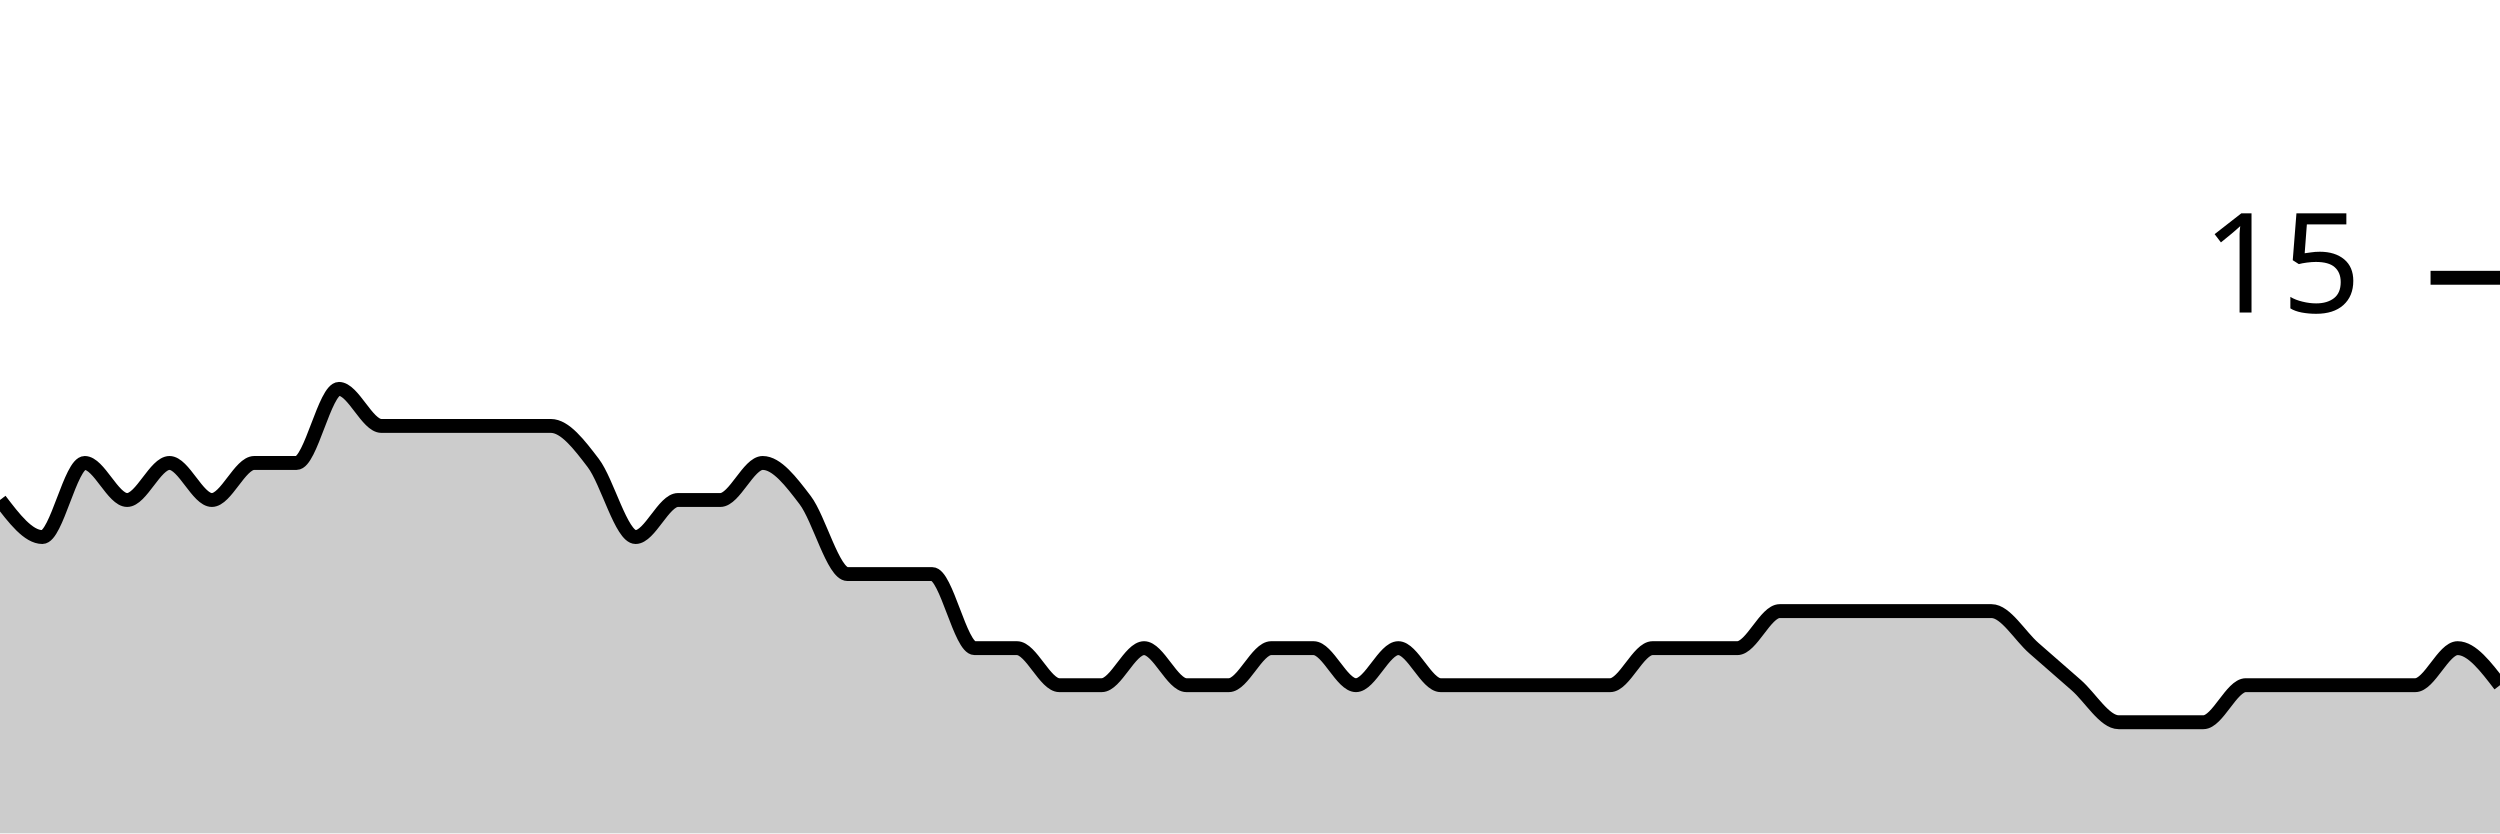
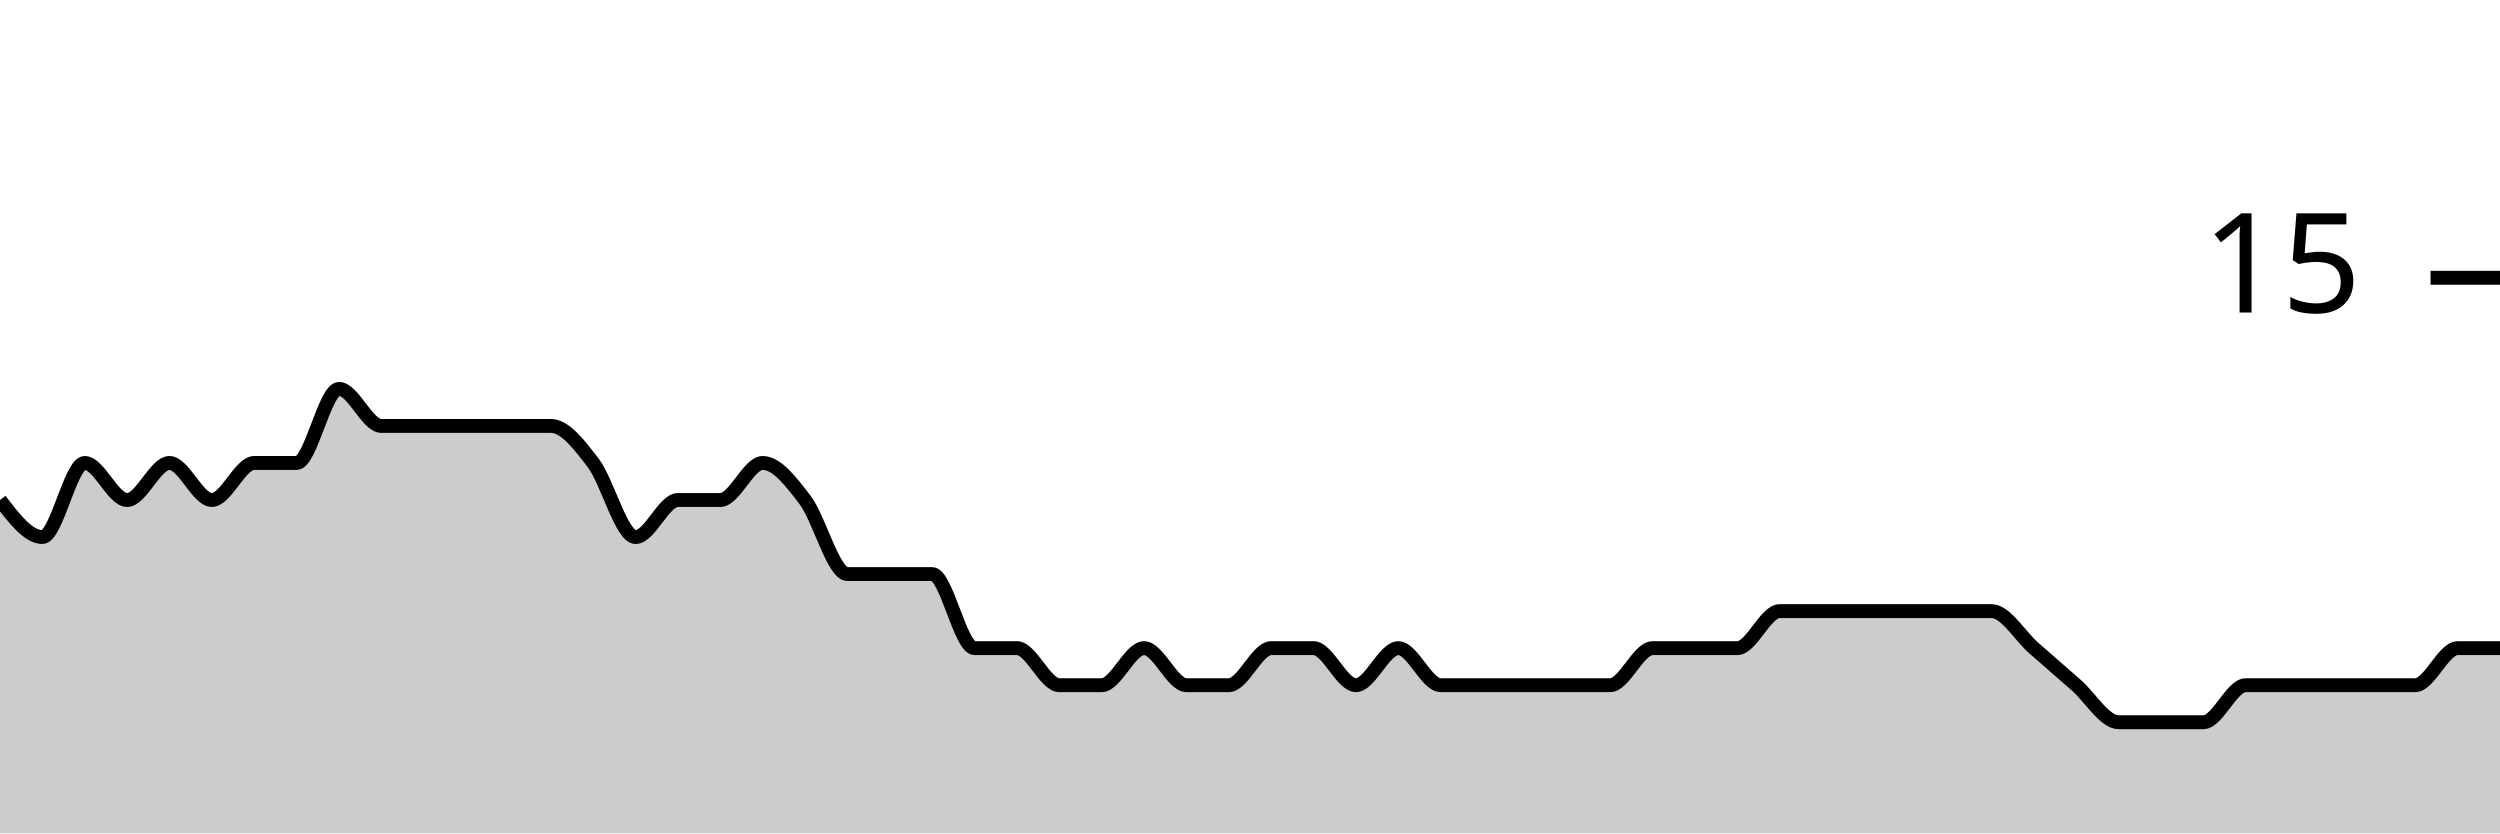
<svg xmlns="http://www.w3.org/2000/svg" viewBox="0 0 180 60">
  <g transform="translate(0,20)">
-     <path class="area" fill="rgba(0, 0, 0, 0.2)" d="M0,16C1.017,17.333,2.034,18.667,3.051,18.667C4.068,18.667,5.085,13.333,6.102,13.333C7.119,13.333,8.136,16,9.153,16C10.169,16,11.186,13.333,12.203,13.333C13.22,13.333,14.237,16,15.254,16C16.271,16,17.288,13.333,18.305,13.333C19.322,13.333,20.339,13.333,21.356,13.333C22.373,13.333,23.39,8,24.407,8C25.424,8,26.441,10.667,27.458,10.667C28.475,10.667,29.492,10.667,30.508,10.667C31.525,10.667,32.542,10.667,33.559,10.667C34.576,10.667,35.593,10.667,36.61,10.667C37.627,10.667,38.644,10.667,39.661,10.667C40.678,10.667,41.695,12,42.712,13.333C43.729,14.667,44.746,18.667,45.763,18.667C46.78,18.667,47.797,16,48.814,16C49.831,16,50.847,16,51.864,16C52.881,16,53.898,13.333,54.915,13.333C55.932,13.333,56.949,14.667,57.966,16C58.983,17.333,60,21.333,61.017,21.333C62.034,21.333,63.051,21.333,64.068,21.333C65.085,21.333,66.102,21.333,67.119,21.333C68.136,21.333,69.153,26.667,70.169,26.667C71.186,26.667,72.203,26.667,73.22,26.667C74.237,26.667,75.254,29.333,76.271,29.333C77.288,29.333,78.305,29.333,79.322,29.333C80.339,29.333,81.356,26.667,82.373,26.667C83.39,26.667,84.407,29.333,85.424,29.333C86.441,29.333,87.458,29.333,88.475,29.333C89.492,29.333,90.508,26.667,91.525,26.667C92.542,26.667,93.559,26.667,94.576,26.667C95.593,26.667,96.61,29.333,97.627,29.333C98.644,29.333,99.661,26.667,100.678,26.667C101.695,26.667,102.712,29.333,103.729,29.333C104.746,29.333,105.763,29.333,106.78,29.333C107.797,29.333,108.814,29.333,109.831,29.333C110.847,29.333,111.864,29.333,112.881,29.333C113.898,29.333,114.915,29.333,115.932,29.333C116.949,29.333,117.966,26.667,118.983,26.667C120,26.667,121.017,26.667,122.034,26.667C123.051,26.667,124.068,26.667,125.085,26.667C126.102,26.667,127.119,24,128.136,24C129.153,24,130.169,24,131.186,24C132.203,24,133.22,24,134.237,24C135.254,24,136.271,24,137.288,24C138.305,24,139.322,24,140.339,24C141.356,24,142.373,24,143.39,24C144.407,24,145.424,25.778,146.441,26.667C147.458,27.556,148.475,28.444,149.492,29.333C150.508,30.222,151.525,32,152.542,32C153.559,32,154.576,32,155.593,32C156.61,32,157.627,32,158.644,32C159.661,32,160.678,29.333,161.695,29.333C162.712,29.333,163.729,29.333,164.746,29.333C165.763,29.333,166.78,29.333,167.797,29.333C168.814,29.333,169.831,29.333,170.847,29.333C171.864,29.333,172.881,29.333,173.898,29.333C174.915,29.333,175.932,26.667,176.949,26.667C177.966,26.667,178.983,28,180,29.333L180,40C178.983,40,177.966,40,176.949,40C175.932,40,174.915,40,173.898,40C172.881,40,171.864,40,170.847,40C169.831,40,168.814,40,167.797,40C166.78,40,165.763,40,164.746,40C163.729,40,162.712,40,161.695,40C160.678,40,159.661,40,158.644,40C157.627,40,156.61,40,155.593,40C154.576,40,153.559,40,152.542,40C151.525,40,150.508,40,149.492,40C148.475,40,147.458,40,146.441,40C145.424,40,144.407,40,143.39,40C142.373,40,141.356,40,140.339,40C139.322,40,138.305,40,137.288,40C136.271,40,135.254,40,134.237,40C133.22,40,132.203,40,131.186,40C130.169,40,129.153,40,128.136,40C127.119,40,126.102,40,125.085,40C124.068,40,123.051,40,122.034,40C121.017,40,120,40,118.983,40C117.966,40,116.949,40,115.932,40C114.915,40,113.898,40,112.881,40C111.864,40,110.847,40,109.831,40C108.814,40,107.797,40,106.78,40C105.763,40,104.746,40,103.729,40C102.712,40,101.695,40,100.678,40C99.661,40,98.644,40,97.627,40C96.61,40,95.593,40,94.576,40C93.559,40,92.542,40,91.525,40C90.508,40,89.492,40,88.475,40C87.458,40,86.441,40,85.424,40C84.407,40,83.39,40,82.373,40C81.356,40,80.339,40,79.322,40C78.305,40,77.288,40,76.271,40C75.254,40,74.237,40,73.22,40C72.203,40,71.186,40,70.169,40C69.153,40,68.136,40,67.119,40C66.102,40,65.085,40,64.068,40C63.051,40,62.034,40,61.017,40C60,40,58.983,40,57.966,40C56.949,40,55.932,40,54.915,40C53.898,40,52.881,40,51.864,40C50.847,40,49.831,40,48.814,40C47.797,40,46.78,40,45.763,40C44.746,40,43.729,40,42.712,40C41.695,40,40.678,40,39.661,40C38.644,40,37.627,40,36.61,40C35.593,40,34.576,40,33.559,40C32.542,40,31.525,40,30.508,40C29.492,40,28.475,40,27.458,40C26.441,40,25.424,40,24.407,40C23.39,40,22.373,40,21.356,40C20.339,40,19.322,40,18.305,40C17.288,40,16.271,40,15.254,40C14.237,40,13.22,40,12.203,40C11.186,40,10.169,40,9.153,40C8.136,40,7.119,40,6.102,40C5.085,40,4.068,40,3.051,40C2.034,40,1.017,40,0,40Z" />
-     <path class="line" stroke="black" fill="none" d="M0,16C1.017,17.333,2.034,18.667,3.051,18.667C4.068,18.667,5.085,13.333,6.102,13.333C7.119,13.333,8.136,16,9.153,16C10.169,16,11.186,13.333,12.203,13.333C13.22,13.333,14.237,16,15.254,16C16.271,16,17.288,13.333,18.305,13.333C19.322,13.333,20.339,13.333,21.356,13.333C22.373,13.333,23.39,8,24.407,8C25.424,8,26.441,10.667,27.458,10.667C28.475,10.667,29.492,10.667,30.508,10.667C31.525,10.667,32.542,10.667,33.559,10.667C34.576,10.667,35.593,10.667,36.61,10.667C37.627,10.667,38.644,10.667,39.661,10.667C40.678,10.667,41.695,12,42.712,13.333C43.729,14.667,44.746,18.667,45.763,18.667C46.78,18.667,47.797,16,48.814,16C49.831,16,50.847,16,51.864,16C52.881,16,53.898,13.333,54.915,13.333C55.932,13.333,56.949,14.667,57.966,16C58.983,17.333,60,21.333,61.017,21.333C62.034,21.333,63.051,21.333,64.068,21.333C65.085,21.333,66.102,21.333,67.119,21.333C68.136,21.333,69.153,26.667,70.169,26.667C71.186,26.667,72.203,26.667,73.22,26.667C74.237,26.667,75.254,29.333,76.271,29.333C77.288,29.333,78.305,29.333,79.322,29.333C80.339,29.333,81.356,26.667,82.373,26.667C83.39,26.667,84.407,29.333,85.424,29.333C86.441,29.333,87.458,29.333,88.475,29.333C89.492,29.333,90.508,26.667,91.525,26.667C92.542,26.667,93.559,26.667,94.576,26.667C95.593,26.667,96.61,29.333,97.627,29.333C98.644,29.333,99.661,26.667,100.678,26.667C101.695,26.667,102.712,29.333,103.729,29.333C104.746,29.333,105.763,29.333,106.78,29.333C107.797,29.333,108.814,29.333,109.831,29.333C110.847,29.333,111.864,29.333,112.881,29.333C113.898,29.333,114.915,29.333,115.932,29.333C116.949,29.333,117.966,26.667,118.983,26.667C120,26.667,121.017,26.667,122.034,26.667C123.051,26.667,124.068,26.667,125.085,26.667C126.102,26.667,127.119,24,128.136,24C129.153,24,130.169,24,131.186,24C132.203,24,133.22,24,134.237,24C135.254,24,136.271,24,137.288,24C138.305,24,139.322,24,140.339,24C141.356,24,142.373,24,143.39,24C144.407,24,145.424,25.778,146.441,26.667C147.458,27.556,148.475,28.444,149.492,29.333C150.508,30.222,151.525,32,152.542,32C153.559,32,154.576,32,155.593,32C156.61,32,157.627,32,158.644,32C159.661,32,160.678,29.333,161.695,29.333C162.712,29.333,163.729,29.333,164.746,29.333C165.763,29.333,166.78,29.333,167.797,29.333C168.814,29.333,169.831,29.333,170.847,29.333C171.864,29.333,172.881,29.333,173.898,29.333C174.915,29.333,175.932,26.667,176.949,26.667C177.966,26.667,178.983,28,180,29.333" />
+     <path class="area" fill="rgba(0, 0, 0, 0.2)" d="M0,16C1.017,17.333,2.034,18.667,3.051,18.667C4.068,18.667,5.085,13.333,6.102,13.333C7.119,13.333,8.136,16,9.153,16C10.169,16,11.186,13.333,12.203,13.333C13.22,13.333,14.237,16,15.254,16C16.271,16,17.288,13.333,18.305,13.333C19.322,13.333,20.339,13.333,21.356,13.333C22.373,13.333,23.39,8,24.407,8C25.424,8,26.441,10.667,27.458,10.667C28.475,10.667,29.492,10.667,30.508,10.667C31.525,10.667,32.542,10.667,33.559,10.667C34.576,10.667,35.593,10.667,36.61,10.667C37.627,10.667,38.644,10.667,39.661,10.667C40.678,10.667,41.695,12,42.712,13.333C43.729,14.667,44.746,18.667,45.763,18.667C46.78,18.667,47.797,16,48.814,16C49.831,16,50.847,16,51.864,16C52.881,16,53.898,13.333,54.915,13.333C55.932,13.333,56.949,14.667,57.966,16C58.983,17.333,60,21.333,61.017,21.333C62.034,21.333,63.051,21.333,64.068,21.333C65.085,21.333,66.102,21.333,67.119,21.333C68.136,21.333,69.153,26.667,70.169,26.667C71.186,26.667,72.203,26.667,73.22,26.667C74.237,26.667,75.254,29.333,76.271,29.333C77.288,29.333,78.305,29.333,79.322,29.333C80.339,29.333,81.356,26.667,82.373,26.667C83.39,26.667,84.407,29.333,85.424,29.333C86.441,29.333,87.458,29.333,88.475,29.333C89.492,29.333,90.508,26.667,91.525,26.667C92.542,26.667,93.559,26.667,94.576,26.667C95.593,26.667,96.61,29.333,97.627,29.333C98.644,29.333,99.661,26.667,100.678,26.667C101.695,26.667,102.712,29.333,103.729,29.333C104.746,29.333,105.763,29.333,106.78,29.333C107.797,29.333,108.814,29.333,109.831,29.333C110.847,29.333,111.864,29.333,112.881,29.333C113.898,29.333,114.915,29.333,115.932,29.333C116.949,29.333,117.966,26.667,118.983,26.667C120,26.667,121.017,26.667,122.034,26.667C123.051,26.667,124.068,26.667,125.085,26.667C126.102,26.667,127.119,24,128.136,24C129.153,24,130.169,24,131.186,24C132.203,24,133.22,24,134.237,24C135.254,24,136.271,24,137.288,24C138.305,24,139.322,24,140.339,24C141.356,24,142.373,24,143.39,24C144.407,24,145.424,25.778,146.441,26.667C147.458,27.556,148.475,28.444,149.492,29.333C150.508,30.222,151.525,32,152.542,32C153.559,32,154.576,32,155.593,32C156.61,32,157.627,32,158.644,32C159.661,32,160.678,29.333,161.695,29.333C162.712,29.333,163.729,29.333,164.746,29.333C165.763,29.333,166.78,29.333,167.797,29.333C168.814,29.333,169.831,29.333,170.847,29.333C171.864,29.333,172.881,29.333,173.898,29.333C174.915,29.333,175.932,26.667,176.949,26.667C177.966,26.667,178.983,26.667,180,26.667L180,40C178.983,40,177.966,40,176.949,40C175.932,40,174.915,40,173.898,40C172.881,40,171.864,40,170.847,40C169.831,40,168.814,40,167.797,40C166.78,40,165.763,40,164.746,40C163.729,40,162.712,40,161.695,40C160.678,40,159.661,40,158.644,40C157.627,40,156.61,40,155.593,40C154.576,40,153.559,40,152.542,40C151.525,40,150.508,40,149.492,40C148.475,40,147.458,40,146.441,40C145.424,40,144.407,40,143.39,40C142.373,40,141.356,40,140.339,40C139.322,40,138.305,40,137.288,40C136.271,40,135.254,40,134.237,40C133.22,40,132.203,40,131.186,40C130.169,40,129.153,40,128.136,40C127.119,40,126.102,40,125.085,40C124.068,40,123.051,40,122.034,40C121.017,40,120,40,118.983,40C117.966,40,116.949,40,115.932,40C114.915,40,113.898,40,112.881,40C111.864,40,110.847,40,109.831,40C108.814,40,107.797,40,106.78,40C105.763,40,104.746,40,103.729,40C102.712,40,101.695,40,100.678,40C99.661,40,98.644,40,97.627,40C96.61,40,95.593,40,94.576,40C93.559,40,92.542,40,91.525,40C90.508,40,89.492,40,88.475,40C87.458,40,86.441,40,85.424,40C84.407,40,83.39,40,82.373,40C81.356,40,80.339,40,79.322,40C78.305,40,77.288,40,76.271,40C75.254,40,74.237,40,73.22,40C72.203,40,71.186,40,70.169,40C69.153,40,68.136,40,67.119,40C66.102,40,65.085,40,64.068,40C63.051,40,62.034,40,61.017,40C60,40,58.983,40,57.966,40C56.949,40,55.932,40,54.915,40C53.898,40,52.881,40,51.864,40C50.847,40,49.831,40,48.814,40C47.797,40,46.78,40,45.763,40C44.746,40,43.729,40,42.712,40C41.695,40,40.678,40,39.661,40C38.644,40,37.627,40,36.61,40C35.593,40,34.576,40,33.559,40C32.542,40,31.525,40,30.508,40C29.492,40,28.475,40,27.458,40C26.441,40,25.424,40,24.407,40C23.39,40,22.373,40,21.356,40C20.339,40,19.322,40,18.305,40C17.288,40,16.271,40,15.254,40C14.237,40,13.22,40,12.203,40C11.186,40,10.169,40,9.153,40C8.136,40,7.119,40,6.102,40C5.085,40,4.068,40,3.051,40C2.034,40,1.017,40,0,40Z" />
+     <path class="line" stroke="black" fill="none" d="M0,16C1.017,17.333,2.034,18.667,3.051,18.667C4.068,18.667,5.085,13.333,6.102,13.333C7.119,13.333,8.136,16,9.153,16C10.169,16,11.186,13.333,12.203,13.333C13.22,13.333,14.237,16,15.254,16C16.271,16,17.288,13.333,18.305,13.333C19.322,13.333,20.339,13.333,21.356,13.333C22.373,13.333,23.39,8,24.407,8C25.424,8,26.441,10.667,27.458,10.667C28.475,10.667,29.492,10.667,30.508,10.667C31.525,10.667,32.542,10.667,33.559,10.667C34.576,10.667,35.593,10.667,36.61,10.667C37.627,10.667,38.644,10.667,39.661,10.667C40.678,10.667,41.695,12,42.712,13.333C43.729,14.667,44.746,18.667,45.763,18.667C46.78,18.667,47.797,16,48.814,16C49.831,16,50.847,16,51.864,16C52.881,16,53.898,13.333,54.915,13.333C55.932,13.333,56.949,14.667,57.966,16C58.983,17.333,60,21.333,61.017,21.333C62.034,21.333,63.051,21.333,64.068,21.333C65.085,21.333,66.102,21.333,67.119,21.333C68.136,21.333,69.153,26.667,70.169,26.667C71.186,26.667,72.203,26.667,73.22,26.667C74.237,26.667,75.254,29.333,76.271,29.333C77.288,29.333,78.305,29.333,79.322,29.333C80.339,29.333,81.356,26.667,82.373,26.667C83.39,26.667,84.407,29.333,85.424,29.333C86.441,29.333,87.458,29.333,88.475,29.333C89.492,29.333,90.508,26.667,91.525,26.667C92.542,26.667,93.559,26.667,94.576,26.667C95.593,26.667,96.61,29.333,97.627,29.333C98.644,29.333,99.661,26.667,100.678,26.667C101.695,26.667,102.712,29.333,103.729,29.333C104.746,29.333,105.763,29.333,106.78,29.333C107.797,29.333,108.814,29.333,109.831,29.333C110.847,29.333,111.864,29.333,112.881,29.333C113.898,29.333,114.915,29.333,115.932,29.333C116.949,29.333,117.966,26.667,118.983,26.667C120,26.667,121.017,26.667,122.034,26.667C123.051,26.667,124.068,26.667,125.085,26.667C126.102,26.667,127.119,24,128.136,24C129.153,24,130.169,24,131.186,24C132.203,24,133.22,24,134.237,24C135.254,24,136.271,24,137.288,24C138.305,24,139.322,24,140.339,24C141.356,24,142.373,24,143.39,24C144.407,24,145.424,25.778,146.441,26.667C147.458,27.556,148.475,28.444,149.492,29.333C150.508,30.222,151.525,32,152.542,32C153.559,32,154.576,32,155.593,32C156.61,32,157.627,32,158.644,32C159.661,32,160.678,29.333,161.695,29.333C162.712,29.333,163.729,29.333,164.746,29.333C165.763,29.333,166.78,29.333,167.797,29.333C168.814,29.333,169.831,29.333,170.847,29.333C171.864,29.333,172.881,29.333,173.898,29.333C174.915,29.333,175.932,26.667,176.949,26.667C177.966,26.667,178.983,26.667,180,26.667" />
    <path class="axis-ceiling" stroke-width="1" stroke="black" fill="none" d="M175,0L180,0" />
    <text class="axis-ceiling-label" font-family="sans-serif" text-anchor="end" font-size="10px" x="170" y="2.5">15</text>
  </g>
</svg>
